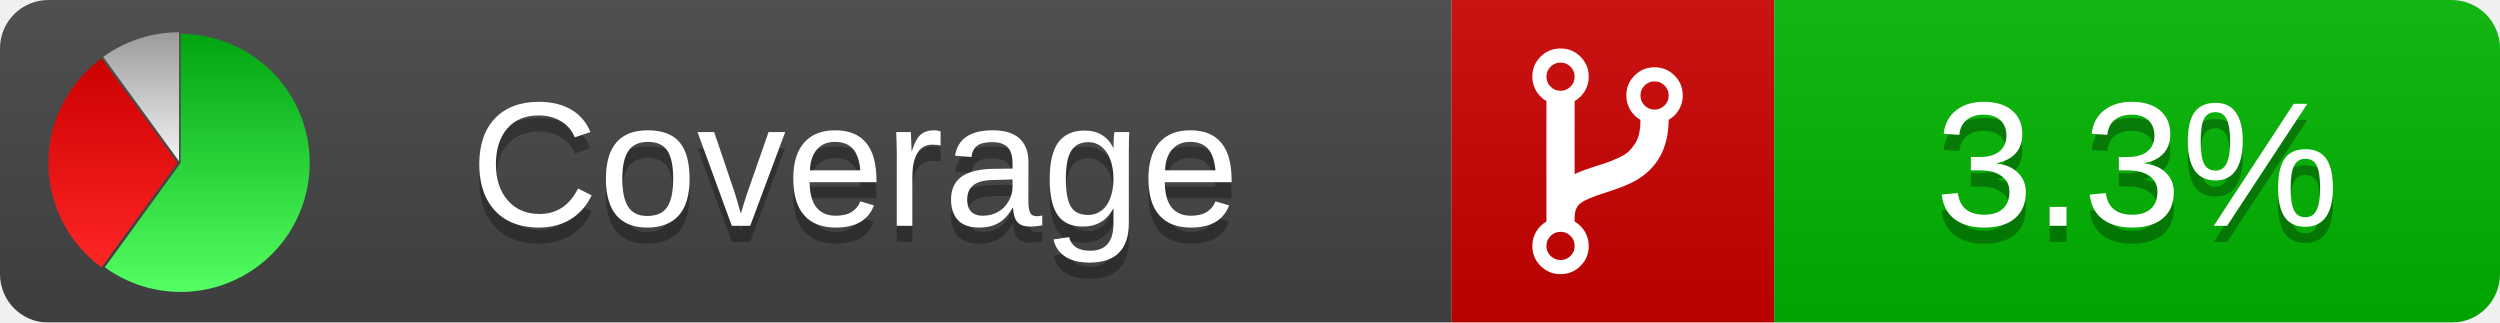
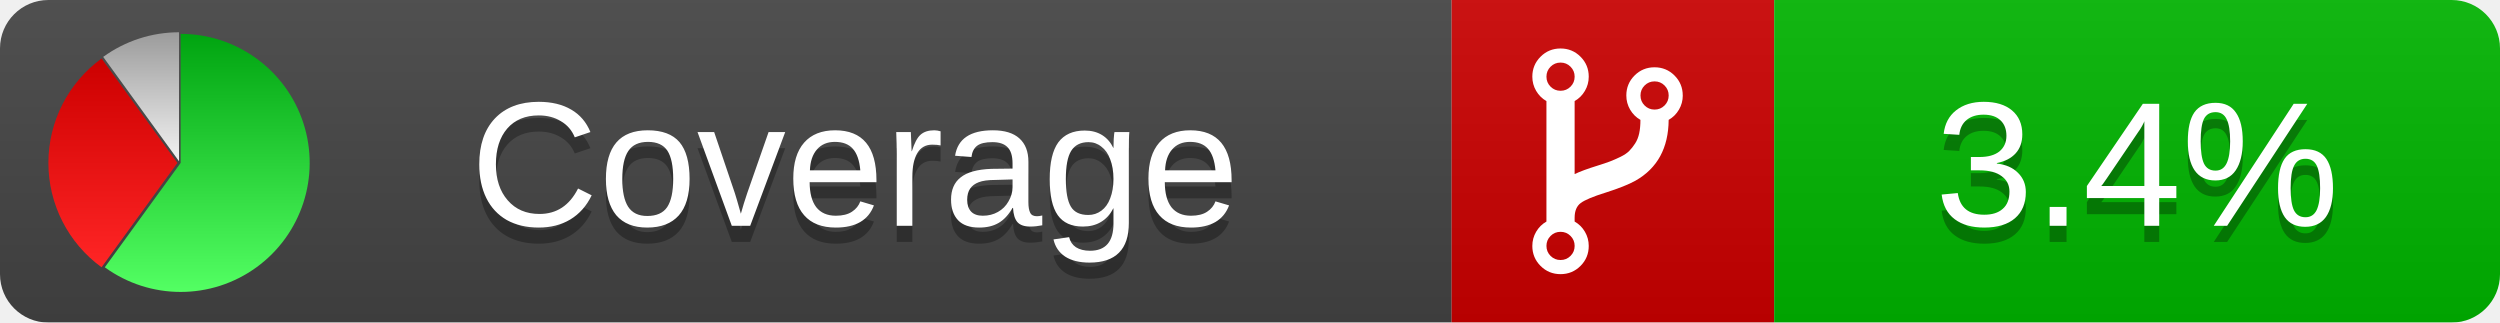
<svg xmlns="http://www.w3.org/2000/svg" xmlns:xlink="http://www.w3.org/1999/xlink" width="155" height="20">
  <style type="text/css">
          
            @keyframes fadeout {
              0 % { visibility: visible; opacity: 1; }
              40% { visibility: visible; opacity: 1; }
              50% { visibility: hidden; opacity: 0; }
              90% { visibility: hidden; opacity: 0; }
              100% { visibility: visible; opacity: 1; }
            }
            @keyframes fadein {
              0% { visibility: hidden; opacity: 0; }
              40% { visibility: hidden; opacity: 0; }
              50% { visibility: visible; opacity: 1; }
              90% { visibility: visible; opacity: 1; }
              100% { visibility: hidden; opacity: 0; }
            }
            .linecoverage {
                animation-duration: 10s;
                animation-name: fadeout;
                animation-iteration-count: infinite;
            }
            .branchcoverage {
                animation-duration: 10s;
                animation-name: fadein;
                animation-iteration-count: infinite;
            }
          
    </style>
  <defs>
    <linearGradient id="gradient" x2="0" y2="100%">
      <stop offset="0" stop-color="#bbb" stop-opacity=".1" />
      <stop offset="1" stop-opacity=".1" />
    </linearGradient>
    <linearGradient id="green" x2="0" y2="100%">
      <stop offset="0" stop-color="#00A410" />
      <stop offset="1" stop-color="#53FF63" />
    </linearGradient>
    <linearGradient id="red" x2="0" y2="100%">
      <stop offset="0" stop-color="#C00" />
      <stop offset="1" stop-color="#FF2525" />
    </linearGradient>
    <linearGradient id="gray" x2="0" y2="100%">
      <stop offset="0" stop-color="#9B9B9B" />
      <stop offset="1" stop-color="#F3F3F3" />
    </linearGradient>
    <mask id="mask">
      <rect width="155" height="20" rx="3" fill="#fff" />
    </mask>
    <g id="icon">
      <path style="fill:url(#green);" d="M205,202.5 l0,-200 a200,200 0 1,1 -117.558,361.803 z" />
      <path style="fill:url(#red);" d="M200,202.5 l-117.558,161.803 a200,200 0 0,1 0,-323.607 z" />
      <path style="fill:url(#gray);" d="M202.5,200 l-117.558,-161.803 a200,200 0 0,1 117.558,-38.196 z" />
    </g>
  </defs>
  <g mask="url(#mask)">
    <rect x="0" y="0" width="90" height="20" fill="#444" />
    <rect x="90" y="0" width="20" height="20" fill="#c00" />
    <rect x="110" y="0" width="45" height="20" fill="#00B600" />
    <rect x="0" y="0" width="155" height="20" fill="url(#gradient)" />
  </g>
  <g>
    <path class="" fill="#fff" d="m 97.628,15.247 q 0,-0.364 -0.255,-0.619 -0.255,-0.255 -0.619,-0.255 -0.364,0 -0.619,0.255 -0.255,0.255 -0.255,0.619 0,0.364 0.255,0.619 0.255,0.255 0.619,0.255 0.364,0 0.619,-0.255 0.255,-0.255 0.255,-0.619 z m 0,-10.493 q 0,-0.364 -0.255,-0.619 -0.255,-0.255 -0.619,-0.255 -0.364,0 -0.619,0.255 -0.255,0.255 -0.255,0.619 0,0.364 0.255,0.619 0.255,0.255 0.619,0.255 0.364,0 0.619,-0.255 0.255,-0.255 0.255,-0.619 z m 5.83,1.166 q 0,-0.364 -0.255,-0.619 -0.255,-0.255 -0.619,-0.255 -0.364,0 -0.619,0.255 -0.255,0.255 -0.255,0.619 0,0.364 0.255,0.619 0.255,0.255 0.619,0.255 0.364,0 0.619,-0.255 0.255,-0.255 0.255,-0.619 z m 0.874,0 q 0,0.474 -0.237,0.879 -0.237,0.405 -0.638,0.633 -0.018,2.614 -2.059,3.771 -0.619,0.346 -1.849,0.738 -1.166,0.364 -1.544,0.647 -0.378,0.282 -0.378,0.911 l 0,0.237 q 0.401,0.228 0.638,0.633 0.237,0.405 0.237,0.879 0,0.729 -0.51,1.239 -0.51,0.51 -1.239,0.51 -0.729,0 -1.239,-0.51 -0.51,-0.51 -0.51,-1.239 0,-0.474 0.237,-0.879 0.237,-0.405 0.638,-0.633 l 0,-7.469 q -0.401,-0.228 -0.638,-0.633 -0.237,-0.405 -0.237,-0.879 0,-0.729 0.51,-1.239 0.51,-0.51 1.239,-0.51 0.729,0 1.239,0.51 0.51,0.51 0.51,1.239 0,0.474 -0.237,0.879 -0.237,0.405 -0.638,0.633 l 0,4.527 q 0.492,-0.237 1.403,-0.519 0.501,-0.155 0.797,-0.269 0.296,-0.114 0.642,-0.282 0.346,-0.169 0.537,-0.36 0.191,-0.191 0.369,-0.465 0.178,-0.273 0.255,-0.633 0.077,-0.36 0.077,-0.833 -0.401,-0.228 -0.638,-0.633 -0.237,-0.405 -0.237,-0.879 0,-0.729 0.51,-1.239 0.51,-0.51 1.239,-0.51 0.729,0 1.239,0.51 0.51,0.51 0.51,1.239 z" />
  </g>
  <g fill="#fff" text-anchor="middle" font-family="Verdana,Arial,Geneva,sans-serif" font-size="11">
    <a xlink:href="https://github.com/danielpalme/ReportGenerator" target="_top">
      <use xlink:href="#icon" transform="translate(3,2) scale(.04)" />
    </a>
    <text x="53" y="15" fill="#010101" fill-opacity=".3">Coverage</text>
    <text x="53" y="14" fill="#fff">Coverage</text>
-     <text class="" x="132.5" y="15" fill="#010101" fill-opacity=".3">3.3%</text>
-     <text class="" x="132.5" y="14">3.3%</text>
+     <text class="" x="132.5" y="15" fill="#010101" fill-opacity=".3">3.4%</text>
+     <text class="" x="132.5" y="14">3.4%</text>
  </g>
  <g>
    <rect class="" x="90" y="0" width="65" height="20" fill-opacity="0" />
  </g>
</svg>
